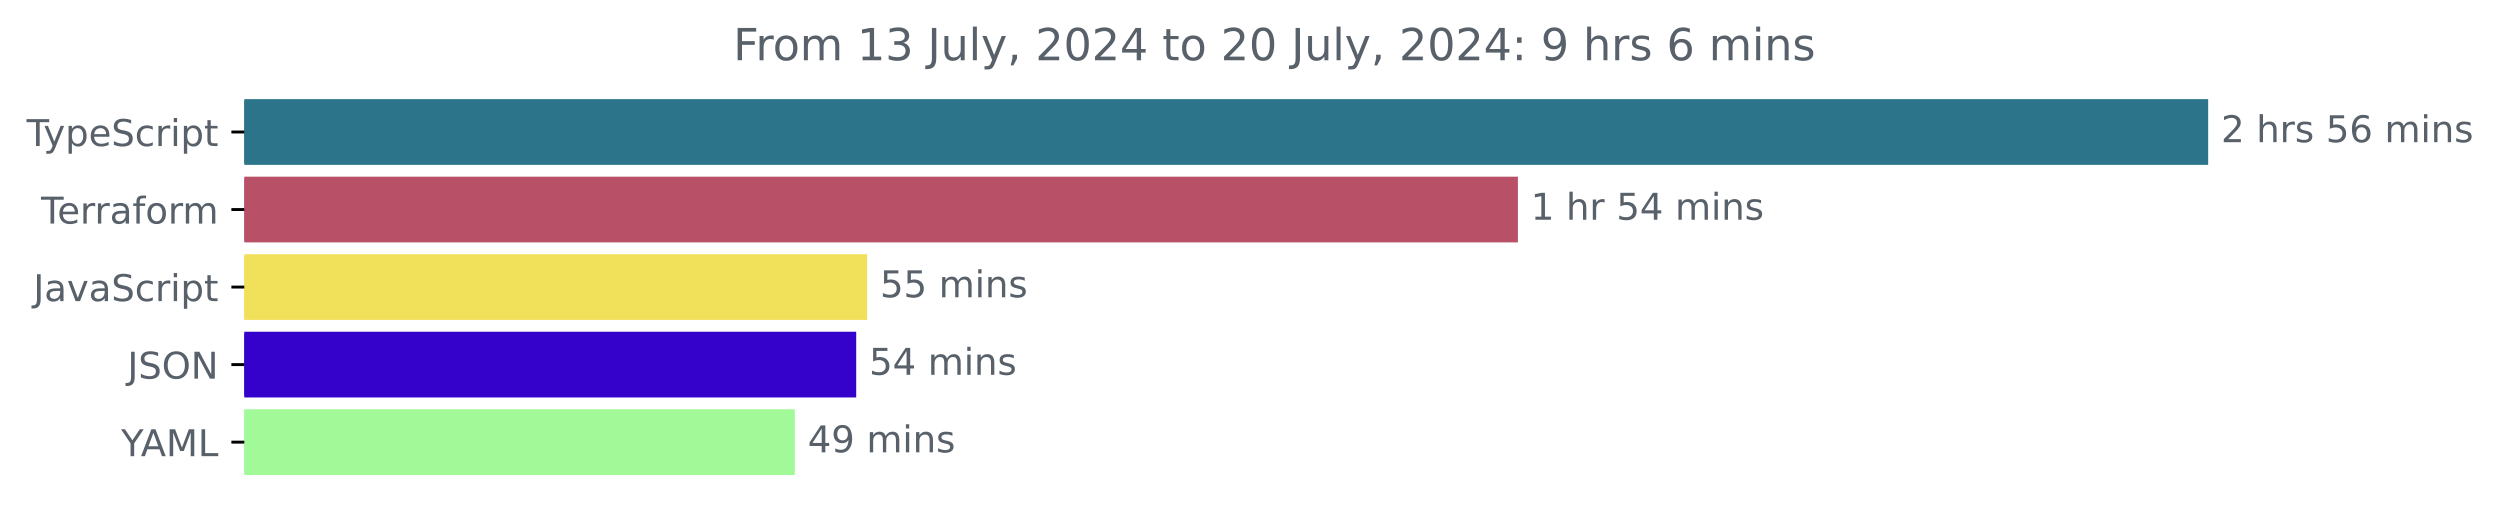
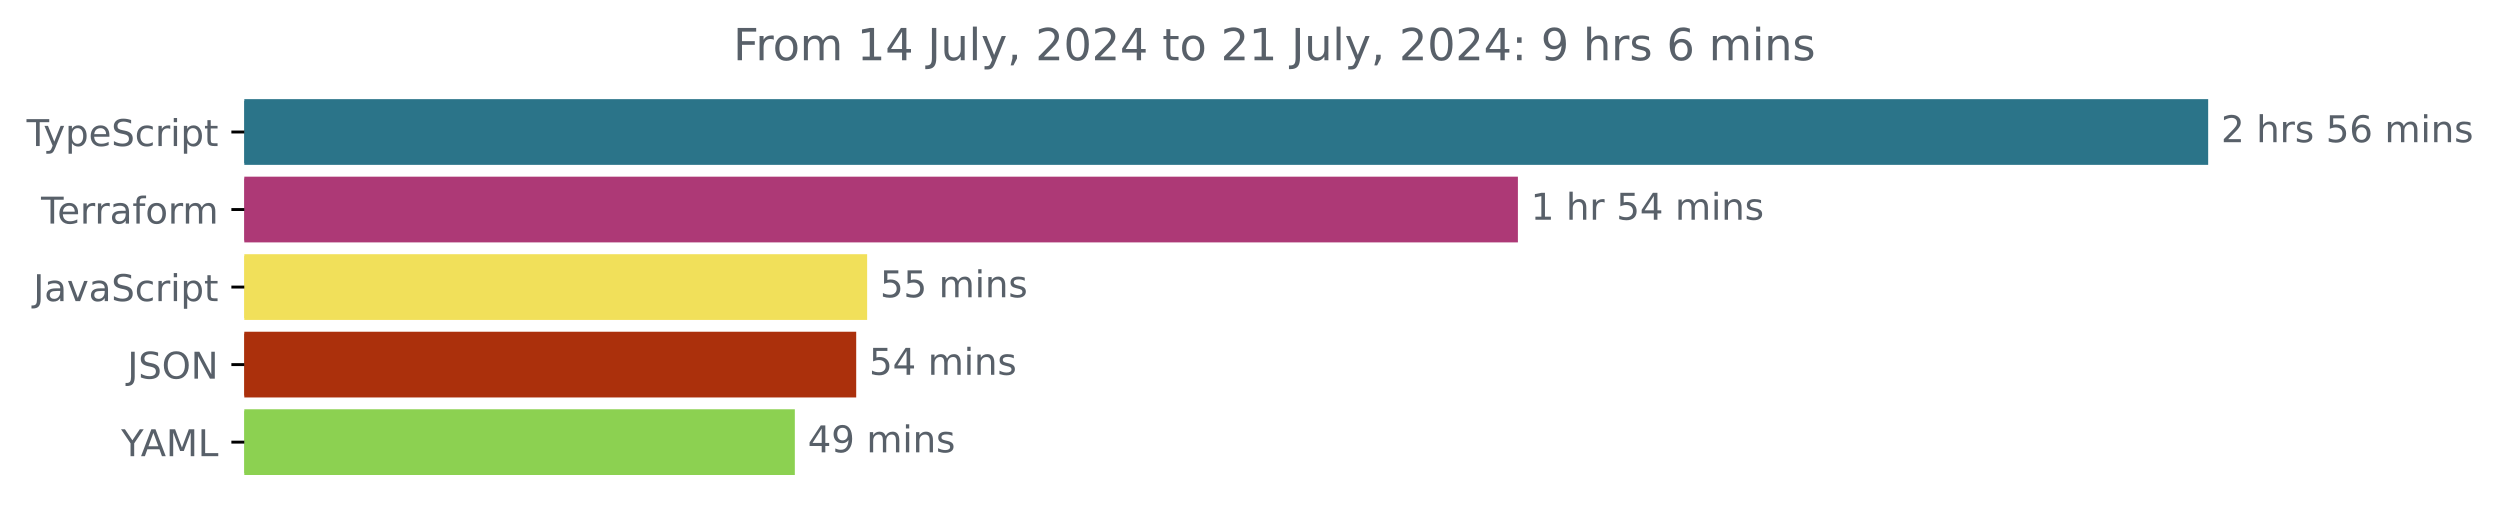
<svg xmlns="http://www.w3.org/2000/svg" xmlns:xlink="http://www.w3.org/1999/xlink" width="677.144pt" height="140.398pt" viewBox="0 0 677.144 140.398" version="1.1">
  <defs>
    <style type="text/css">*{stroke-linejoin: round; stroke-linecap: butt}</style>
  </defs>
  <g id="figure_1">
    <g id="patch_1">
      <path d="M -0 140.398  L 677.144 140.398  L 677.144 0  L -0 0  L -0 140.398  z " style="fill: none" />
    </g>
    <g id="axes_1">
      <g id="patch_2">
-         <path d="M 66.17 27.358  L 597.599 27.358  L 597.599 44.158  L 66.17 44.158  z " clip-path="url(#p072949f990)" style="fill: #2b7489; stroke: #2b7489; stroke-linejoin: miter" />
+         <path d="M 66.17 27.358  L 597.599 27.358  L 597.599 44.158  L 66.17 44.158  z " clip-path="url(#p333b4c88c1)" style="fill: #2b7489; stroke: #2b7489; stroke-linejoin: miter" />
      </g>
      <g id="patch_3">
-         <path d="M 66.17 48.358  L 410.636 48.358  L 410.636 65.158  L 66.17 65.158  z " clip-path="url(#p072949f990)" style="fill: #b85168; stroke: #b85168; stroke-linejoin: miter" />
+         <path d="M 66.17 48.358  L 410.636 48.358  L 410.636 65.158  L 66.17 65.158  z " clip-path="url(#p333b4c88c1)" style="fill: #ad3976; stroke: #ad3976; stroke-linejoin: miter" />
      </g>
      <g id="patch_4">
-         <path d="M 66.17 69.358  L 234.371 69.358  L 234.371 86.158  L 66.17 86.158  z " clip-path="url(#p072949f990)" style="fill: #f1e05a; stroke: #f1e05a; stroke-linejoin: miter" />
+         <path d="M 66.17 69.358  L 234.371 69.358  L 234.371 86.158  L 66.17 86.158  z " clip-path="url(#p333b4c88c1)" style="fill: #f1e05a; stroke: #f1e05a; stroke-linejoin: miter" />
      </g>
      <g id="patch_5">
-         <path d="M 66.17 90.358  L 231.409 90.358  L 231.409 107.158  L 66.17 107.158  z " clip-path="url(#p072949f990)" style="fill: #3402ca; stroke: #3402ca; stroke-linejoin: miter" />
+         <path d="M 66.17 90.358  L 231.409 90.358  L 231.409 107.158  L 66.17 107.158  z " clip-path="url(#p333b4c88c1)" style="fill: #ab300c; stroke: #ab300c; stroke-linejoin: miter" />
      </g>
      <g id="patch_6">
-         <path d="M 66.17 111.358  L 214.786 111.358  L 214.786 128.158  L 66.17 128.158  z " clip-path="url(#p072949f990)" style="fill: #a1fa97; stroke: #a1fa97; stroke-linejoin: miter" />
+         <path d="M 66.17 111.358  L 214.786 111.358  L 214.786 128.158  L 66.17 128.158  z " clip-path="url(#p333b4c88c1)" style="fill: #8cd151; stroke: #8cd151; stroke-linejoin: miter" />
      </g>
      <g id="matplotlib.axis_1" />
      <g id="matplotlib.axis_2">
        <g id="ytick_1">
          <g id="line2d_1">
            <defs>
-               <path id="mb2ced0d748" d="M 0 0  L -3.5 0  " style="stroke: #000000; stroke-width: 0.8" />
+               <path id="mc1f1d19bbd" d="M 0 0  L -3.5 0  " style="stroke: #000000; stroke-width: 0.8" />
            </defs>
            <g>
-               <use xlink:href="#mb2ced0d748" x="66.17" y="35.758" style="stroke: #000000; stroke-width: 0.8" />
+               <use xlink:href="#mc1f1d19bbd" x="66.17" y="35.758" style="stroke: #000000; stroke-width: 0.8" />
            </g>
          </g>
          <g id="text_1">
            <g style="fill: #586069" transform="translate(7.2 39.55734) scale(0.1 -0.1)">
              <defs>
                <path id="DejaVuSans-54" d="M -19 4666  L 3928 4666  L 3928 4134  L 2272 4134  L 2272 0  L 1638 0  L 1638 4134  L -19 4134  L -19 4666  z " transform="scale(0.015625)" />
                <path id="DejaVuSans-79" d="M 2059 -325  Q 1816 -950 1584 -1140  Q 1353 -1331 966 -1331  L 506 -1331  L 506 -850  L 844 -850  Q 1081 -850 1212 -737  Q 1344 -625 1503 -206  L 1606 56  L 191 3500  L 800 3500  L 1894 763  L 2988 3500  L 3597 3500  L 2059 -325  z " transform="scale(0.015625)" />
                <path id="DejaVuSans-70" d="M 1159 525  L 1159 -1331  L 581 -1331  L 581 3500  L 1159 3500  L 1159 2969  Q 1341 3281 1617 3432  Q 1894 3584 2278 3584  Q 2916 3584 3314 3078  Q 3713 2572 3713 1747  Q 3713 922 3314 415  Q 2916 -91 2278 -91  Q 1894 -91 1617 61  Q 1341 213 1159 525  z M 3116 1747  Q 3116 2381 2855 2742  Q 2594 3103 2138 3103  Q 1681 3103 1420 2742  Q 1159 2381 1159 1747  Q 1159 1113 1420 752  Q 1681 391 2138 391  Q 2594 391 2855 752  Q 3116 1113 3116 1747  z " transform="scale(0.015625)" />
                <path id="DejaVuSans-65" d="M 3597 1894  L 3597 1613  L 953 1613  Q 991 1019 1311 708  Q 1631 397 2203 397  Q 2534 397 2845 478  Q 3156 559 3463 722  L 3463 178  Q 3153 47 2828 -22  Q 2503 -91 2169 -91  Q 1331 -91 842 396  Q 353 884 353 1716  Q 353 2575 817 3079  Q 1281 3584 2069 3584  Q 2775 3584 3186 3129  Q 3597 2675 3597 1894  z M 3022 2063  Q 3016 2534 2758 2815  Q 2500 3097 2075 3097  Q 1594 3097 1305 2825  Q 1016 2553 972 2059  L 3022 2063  z " transform="scale(0.015625)" />
                <path id="DejaVuSans-53" d="M 3425 4513  L 3425 3897  Q 3066 4069 2747 4153  Q 2428 4238 2131 4238  Q 1616 4238 1336 4038  Q 1056 3838 1056 3469  Q 1056 3159 1242 3001  Q 1428 2844 1947 2747  L 2328 2669  Q 3034 2534 3370 2195  Q 3706 1856 3706 1288  Q 3706 609 3251 259  Q 2797 -91 1919 -91  Q 1588 -91 1214 -16  Q 841 59 441 206  L 441 856  Q 825 641 1194 531  Q 1563 422 1919 422  Q 2459 422 2753 634  Q 3047 847 3047 1241  Q 3047 1584 2836 1778  Q 2625 1972 2144 2069  L 1759 2144  Q 1053 2284 737 2584  Q 422 2884 422 3419  Q 422 4038 858 4394  Q 1294 4750 2059 4750  Q 2388 4750 2728 4690  Q 3069 4631 3425 4513  z " transform="scale(0.015625)" />
                <path id="DejaVuSans-63" d="M 3122 3366  L 3122 2828  Q 2878 2963 2633 3030  Q 2388 3097 2138 3097  Q 1578 3097 1268 2742  Q 959 2388 959 1747  Q 959 1106 1268 751  Q 1578 397 2138 397  Q 2388 397 2633 464  Q 2878 531 3122 666  L 3122 134  Q 2881 22 2623 -34  Q 2366 -91 2075 -91  Q 1284 -91 818 406  Q 353 903 353 1747  Q 353 2603 823 3093  Q 1294 3584 2113 3584  Q 2378 3584 2631 3529  Q 2884 3475 3122 3366  z " transform="scale(0.015625)" />
                <path id="DejaVuSans-72" d="M 2631 2963  Q 2534 3019 2420 3045  Q 2306 3072 2169 3072  Q 1681 3072 1420 2755  Q 1159 2438 1159 1844  L 1159 0  L 581 0  L 581 3500  L 1159 3500  L 1159 2956  Q 1341 3275 1631 3429  Q 1922 3584 2338 3584  Q 2397 3584 2469 3576  Q 2541 3569 2628 3553  L 2631 2963  z " transform="scale(0.015625)" />
                <path id="DejaVuSans-69" d="M 603 3500  L 1178 3500  L 1178 0  L 603 0  L 603 3500  z M 603 4863  L 1178 4863  L 1178 4134  L 603 4134  L 603 4863  z " transform="scale(0.015625)" />
                <path id="DejaVuSans-74" d="M 1172 4494  L 1172 3500  L 2356 3500  L 2356 3053  L 1172 3053  L 1172 1153  Q 1172 725 1289 603  Q 1406 481 1766 481  L 2356 481  L 2356 0  L 1766 0  Q 1100 0 847 248  Q 594 497 594 1153  L 594 3053  L 172 3053  L 172 3500  L 594 3500  L 594 4494  L 1172 4494  z " transform="scale(0.015625)" />
              </defs>
              <use xlink:href="#DejaVuSans-54" />
              <use xlink:href="#DejaVuSans-79" x="45.459" />
              <use xlink:href="#DejaVuSans-70" x="104.639" />
              <use xlink:href="#DejaVuSans-65" x="168.115" />
              <use xlink:href="#DejaVuSans-53" x="229.639" />
              <use xlink:href="#DejaVuSans-63" x="293.115" />
              <use xlink:href="#DejaVuSans-72" x="348.096" />
              <use xlink:href="#DejaVuSans-69" x="389.209" />
              <use xlink:href="#DejaVuSans-70" x="416.992" />
              <use xlink:href="#DejaVuSans-74" x="480.469" />
            </g>
          </g>
        </g>
        <g id="ytick_2">
          <g id="line2d_2">
            <g>
-               <use xlink:href="#mb2ced0d748" x="66.17" y="56.758" style="stroke: #000000; stroke-width: 0.8" />
+               <use xlink:href="#mc1f1d19bbd" x="66.17" y="56.758" style="stroke: #000000; stroke-width: 0.8" />
            </g>
          </g>
          <g id="text_2">
            <g style="fill: #586069" transform="translate(11.11875 60.55734) scale(0.1 -0.1)">
              <defs>
                <path id="DejaVuSans-61" d="M 2194 1759  Q 1497 1759 1228 1600  Q 959 1441 959 1056  Q 959 750 1161 570  Q 1363 391 1709 391  Q 2188 391 2477 730  Q 2766 1069 2766 1631  L 2766 1759  L 2194 1759  z M 3341 1997  L 3341 0  L 2766 0  L 2766 531  Q 2569 213 2275 61  Q 1981 -91 1556 -91  Q 1019 -91 701 211  Q 384 513 384 1019  Q 384 1609 779 1909  Q 1175 2209 1959 2209  L 2766 2209  L 2766 2266  Q 2766 2663 2505 2880  Q 2244 3097 1772 3097  Q 1472 3097 1187 3025  Q 903 2953 641 2809  L 641 3341  Q 956 3463 1253 3523  Q 1550 3584 1831 3584  Q 2591 3584 2966 3190  Q 3341 2797 3341 1997  z " transform="scale(0.015625)" />
                <path id="DejaVuSans-66" d="M 2375 4863  L 2375 4384  L 1825 4384  Q 1516 4384 1395 4259  Q 1275 4134 1275 3809  L 1275 3500  L 2222 3500  L 2222 3053  L 1275 3053  L 1275 0  L 697 0  L 697 3053  L 147 3053  L 147 3500  L 697 3500  L 697 3744  Q 697 4328 969 4595  Q 1241 4863 1831 4863  L 2375 4863  z " transform="scale(0.015625)" />
                <path id="DejaVuSans-6f" d="M 1959 3097  Q 1497 3097 1228 2736  Q 959 2375 959 1747  Q 959 1119 1226 758  Q 1494 397 1959 397  Q 2419 397 2687 759  Q 2956 1122 2956 1747  Q 2956 2369 2687 2733  Q 2419 3097 1959 3097  z M 1959 3584  Q 2709 3584 3137 3096  Q 3566 2609 3566 1747  Q 3566 888 3137 398  Q 2709 -91 1959 -91  Q 1206 -91 779 398  Q 353 888 353 1747  Q 353 2609 779 3096  Q 1206 3584 1959 3584  z " transform="scale(0.015625)" />
                <path id="DejaVuSans-6d" d="M 3328 2828  Q 3544 3216 3844 3400  Q 4144 3584 4550 3584  Q 5097 3584 5394 3201  Q 5691 2819 5691 2113  L 5691 0  L 5113 0  L 5113 2094  Q 5113 2597 4934 2840  Q 4756 3084 4391 3084  Q 3944 3084 3684 2787  Q 3425 2491 3425 1978  L 3425 0  L 2847 0  L 2847 2094  Q 2847 2600 2669 2842  Q 2491 3084 2119 3084  Q 1678 3084 1418 2786  Q 1159 2488 1159 1978  L 1159 0  L 581 0  L 581 3500  L 1159 3500  L 1159 2956  Q 1356 3278 1631 3431  Q 1906 3584 2284 3584  Q 2666 3584 2933 3390  Q 3200 3197 3328 2828  z " transform="scale(0.015625)" />
              </defs>
              <use xlink:href="#DejaVuSans-54" />
              <use xlink:href="#DejaVuSans-65" x="44.084" />
              <use xlink:href="#DejaVuSans-72" x="105.607" />
              <use xlink:href="#DejaVuSans-72" x="144.971" />
              <use xlink:href="#DejaVuSans-61" x="186.084" />
              <use xlink:href="#DejaVuSans-66" x="247.363" />
              <use xlink:href="#DejaVuSans-6f" x="282.568" />
              <use xlink:href="#DejaVuSans-72" x="343.75" />
              <use xlink:href="#DejaVuSans-6d" x="383.113" />
            </g>
          </g>
        </g>
        <g id="ytick_3">
          <g id="line2d_3">
            <g>
-               <use xlink:href="#mb2ced0d748" x="66.17" y="77.758" style="stroke: #000000; stroke-width: 0.8" />
+               <use xlink:href="#mc1f1d19bbd" x="66.17" y="77.758" style="stroke: #000000; stroke-width: 0.8" />
            </g>
          </g>
          <g id="text_3">
            <g style="fill: #586069" transform="translate(9.040625 81.55734) scale(0.1 -0.1)">
              <defs>
                <path id="DejaVuSans-4a" d="M 628 4666  L 1259 4666  L 1259 325  Q 1259 -519 939 -900  Q 619 -1281 -91 -1281  L -331 -1281  L -331 -750  L -134 -750  Q 284 -750 456 -515  Q 628 -281 628 325  L 628 4666  z " transform="scale(0.015625)" />
                <path id="DejaVuSans-76" d="M 191 3500  L 800 3500  L 1894 563  L 2988 3500  L 3597 3500  L 2284 0  L 1503 0  L 191 3500  z " transform="scale(0.015625)" />
              </defs>
              <use xlink:href="#DejaVuSans-4a" />
              <use xlink:href="#DejaVuSans-61" x="29.492" />
              <use xlink:href="#DejaVuSans-76" x="90.771" />
              <use xlink:href="#DejaVuSans-61" x="149.951" />
              <use xlink:href="#DejaVuSans-53" x="211.23" />
              <use xlink:href="#DejaVuSans-63" x="274.707" />
              <use xlink:href="#DejaVuSans-72" x="329.688" />
              <use xlink:href="#DejaVuSans-69" x="370.801" />
              <use xlink:href="#DejaVuSans-70" x="398.584" />
              <use xlink:href="#DejaVuSans-74" x="462.061" />
            </g>
          </g>
        </g>
        <g id="ytick_4">
          <g id="line2d_4">
            <g>
-               <use xlink:href="#mb2ced0d748" x="66.17" y="98.758" style="stroke: #000000; stroke-width: 0.8" />
+               <use xlink:href="#mc1f1d19bbd" x="66.17" y="98.758" style="stroke: #000000; stroke-width: 0.8" />
            </g>
          </g>
          <g id="text_4">
            <g style="fill: #586069" transform="translate(34.51875 102.5573) scale(0.1 -0.1)">
              <defs>
                <path id="DejaVuSans-4f" d="M 2522 4238  Q 1834 4238 1429 3725  Q 1025 3213 1025 2328  Q 1025 1447 1429 934  Q 1834 422 2522 422  Q 3209 422 3611 934  Q 4013 1447 4013 2328  Q 4013 3213 3611 3725  Q 3209 4238 2522 4238  z M 2522 4750  Q 3503 4750 4090 4092  Q 4678 3434 4678 2328  Q 4678 1225 4090 567  Q 3503 -91 2522 -91  Q 1538 -91 948 565  Q 359 1222 359 2328  Q 359 3434 948 4092  Q 1538 4750 2522 4750  z " transform="scale(0.015625)" />
                <path id="DejaVuSans-4e" d="M 628 4666  L 1478 4666  L 3547 763  L 3547 4666  L 4159 4666  L 4159 0  L 3309 0  L 1241 3903  L 1241 0  L 628 0  L 628 4666  z " transform="scale(0.015625)" />
              </defs>
              <use xlink:href="#DejaVuSans-4a" />
              <use xlink:href="#DejaVuSans-53" x="29.492" />
              <use xlink:href="#DejaVuSans-4f" x="92.969" />
              <use xlink:href="#DejaVuSans-4e" x="171.68" />
            </g>
          </g>
        </g>
        <g id="ytick_5">
          <g id="line2d_5">
            <g>
-               <use xlink:href="#mb2ced0d748" x="66.17" y="119.758" style="stroke: #000000; stroke-width: 0.8" />
+               <use xlink:href="#mc1f1d19bbd" x="66.17" y="119.758" style="stroke: #000000; stroke-width: 0.8" />
            </g>
          </g>
          <g id="text_5">
            <g style="fill: #586069" transform="translate(32.79688 123.5573) scale(0.1 -0.1)">
              <defs>
                <path id="DejaVuSans-59" d="M -13 4666  L 666 4666  L 1959 2747  L 3244 4666  L 3922 4666  L 2272 2222  L 2272 0  L 1638 0  L 1638 2222  L -13 4666  z " transform="scale(0.015625)" />
                <path id="DejaVuSans-41" d="M 2188 4044  L 1331 1722  L 3047 1722  L 2188 4044  z M 1831 4666  L 2547 4666  L 4325 0  L 3669 0  L 3244 1197  L 1141 1197  L 716 0  L 50 0  L 1831 4666  z " transform="scale(0.015625)" />
                <path id="DejaVuSans-4d" d="M 628 4666  L 1569 4666  L 2759 1491  L 3956 4666  L 4897 4666  L 4897 0  L 4281 0  L 4281 4097  L 3078 897  L 2444 897  L 1241 4097  L 1241 0  L 628 0  L 628 4666  z " transform="scale(0.015625)" />
                <path id="DejaVuSans-4c" d="M 628 4666  L 1259 4666  L 1259 531  L 3531 531  L 3531 0  L 628 0  L 628 4666  z " transform="scale(0.015625)" />
              </defs>
              <use xlink:href="#DejaVuSans-59" />
              <use xlink:href="#DejaVuSans-41" x="53.334" />
              <use xlink:href="#DejaVuSans-4d" x="121.742" />
              <use xlink:href="#DejaVuSans-4c" x="208.021" />
            </g>
          </g>
        </g>
      </g>
      <g id="text_6">
        <g style="fill: #586069" transform="translate(601.5989 38.5175) scale(0.1 -0.1)">
          <defs>
            <path id="DejaVuSans-32" d="M 1228 531  L 3431 531  L 3431 0  L 469 0  L 469 531  Q 828 903 1448 1529  Q 2069 2156 2228 2338  Q 2531 2678 2651 2914  Q 2772 3150 2772 3378  Q 2772 3750 2511 3984  Q 2250 4219 1831 4219  Q 1534 4219 1204 4116  Q 875 4013 500 3803  L 500 4441  Q 881 4594 1212 4672  Q 1544 4750 1819 4750  Q 2544 4750 2975 4387  Q 3406 4025 3406 3419  Q 3406 3131 3298 2873  Q 3191 2616 2906 2266  Q 2828 2175 2409 1742  Q 1991 1309 1228 531  z " transform="scale(0.015625)" />
            <path id="DejaVuSans-20" transform="scale(0.015625)" />
            <path id="DejaVuSans-68" d="M 3513 2113  L 3513 0  L 2938 0  L 2938 2094  Q 2938 2591 2744 2837  Q 2550 3084 2163 3084  Q 1697 3084 1428 2787  Q 1159 2491 1159 1978  L 1159 0  L 581 0  L 581 4863  L 1159 4863  L 1159 2956  Q 1366 3272 1645 3428  Q 1925 3584 2291 3584  Q 2894 3584 3203 3211  Q 3513 2838 3513 2113  z " transform="scale(0.015625)" />
            <path id="DejaVuSans-73" d="M 2834 3397  L 2834 2853  Q 2591 2978 2328 3040  Q 2066 3103 1784 3103  Q 1356 3103 1142 2972  Q 928 2841 928 2578  Q 928 2378 1081 2264  Q 1234 2150 1697 2047  L 1894 2003  Q 2506 1872 2764 1633  Q 3022 1394 3022 966  Q 3022 478 2636 193  Q 2250 -91 1575 -91  Q 1294 -91 989 -36  Q 684 19 347 128  L 347 722  Q 666 556 975 473  Q 1284 391 1588 391  Q 1994 391 2212 530  Q 2431 669 2431 922  Q 2431 1156 2273 1281  Q 2116 1406 1581 1522  L 1381 1569  Q 847 1681 609 1914  Q 372 2147 372 2553  Q 372 3047 722 3315  Q 1072 3584 1716 3584  Q 2034 3584 2315 3537  Q 2597 3491 2834 3397  z " transform="scale(0.015625)" />
            <path id="DejaVuSans-35" d="M 691 4666  L 3169 4666  L 3169 4134  L 1269 4134  L 1269 2991  Q 1406 3038 1543 3061  Q 1681 3084 1819 3084  Q 2600 3084 3056 2656  Q 3513 2228 3513 1497  Q 3513 744 3044 326  Q 2575 -91 1722 -91  Q 1428 -91 1123 -41  Q 819 9 494 109  L 494 744  Q 775 591 1075 516  Q 1375 441 1709 441  Q 2250 441 2565 725  Q 2881 1009 2881 1497  Q 2881 1984 2565 2268  Q 2250 2553 1709 2553  Q 1456 2553 1204 2497  Q 953 2441 691 2322  L 691 4666  z " transform="scale(0.015625)" />
            <path id="DejaVuSans-36" d="M 2113 2584  Q 1688 2584 1439 2293  Q 1191 2003 1191 1497  Q 1191 994 1439 701  Q 1688 409 2113 409  Q 2538 409 2786 701  Q 3034 994 3034 1497  Q 3034 2003 2786 2293  Q 2538 2584 2113 2584  z M 3366 4563  L 3366 3988  Q 3128 4100 2886 4159  Q 2644 4219 2406 4219  Q 1781 4219 1451 3797  Q 1122 3375 1075 2522  Q 1259 2794 1537 2939  Q 1816 3084 2150 3084  Q 2853 3084 3261 2657  Q 3669 2231 3669 1497  Q 3669 778 3244 343  Q 2819 -91 2113 -91  Q 1303 -91 875 529  Q 447 1150 447 2328  Q 447 3434 972 4092  Q 1497 4750 2381 4750  Q 2619 4750 2861 4703  Q 3103 4656 3366 4563  z " transform="scale(0.015625)" />
            <path id="DejaVuSans-6e" d="M 3513 2113  L 3513 0  L 2938 0  L 2938 2094  Q 2938 2591 2744 2837  Q 2550 3084 2163 3084  Q 1697 3084 1428 2787  Q 1159 2491 1159 1978  L 1159 0  L 581 0  L 581 3500  L 1159 3500  L 1159 2956  Q 1366 3272 1645 3428  Q 1925 3584 2291 3584  Q 2894 3584 3203 3211  Q 3513 2838 3513 2113  z " transform="scale(0.015625)" />
          </defs>
          <use xlink:href="#DejaVuSans-32" />
          <use xlink:href="#DejaVuSans-20" x="63.623" />
          <use xlink:href="#DejaVuSans-68" x="95.41" />
          <use xlink:href="#DejaVuSans-72" x="158.789" />
          <use xlink:href="#DejaVuSans-73" x="199.902" />
          <use xlink:href="#DejaVuSans-20" x="252.002" />
          <use xlink:href="#DejaVuSans-35" x="283.789" />
          <use xlink:href="#DejaVuSans-36" x="347.412" />
          <use xlink:href="#DejaVuSans-20" x="411.035" />
          <use xlink:href="#DejaVuSans-6d" x="442.822" />
          <use xlink:href="#DejaVuSans-69" x="540.234" />
          <use xlink:href="#DejaVuSans-6e" x="568.018" />
          <use xlink:href="#DejaVuSans-73" x="631.396" />
        </g>
      </g>
      <g id="text_7">
        <g style="fill: #586069" transform="translate(414.6361 59.5175) scale(0.1 -0.1)">
          <defs>
            <path id="DejaVuSans-31" d="M 794 531  L 1825 531  L 1825 4091  L 703 3866  L 703 4441  L 1819 4666  L 2450 4666  L 2450 531  L 3481 531  L 3481 0  L 794 0  L 794 531  z " transform="scale(0.015625)" />
            <path id="DejaVuSans-34" d="M 2419 4116  L 825 1625  L 2419 1625  L 2419 4116  z M 2253 4666  L 3047 4666  L 3047 1625  L 3713 1625  L 3713 1100  L 3047 1100  L 3047 0  L 2419 0  L 2419 1100  L 313 1100  L 313 1709  L 2253 4666  z " transform="scale(0.015625)" />
          </defs>
          <use xlink:href="#DejaVuSans-31" />
          <use xlink:href="#DejaVuSans-20" x="63.623" />
          <use xlink:href="#DejaVuSans-68" x="95.41" />
          <use xlink:href="#DejaVuSans-72" x="158.789" />
          <use xlink:href="#DejaVuSans-20" x="199.902" />
          <use xlink:href="#DejaVuSans-35" x="231.689" />
          <use xlink:href="#DejaVuSans-34" x="295.312" />
          <use xlink:href="#DejaVuSans-20" x="358.936" />
          <use xlink:href="#DejaVuSans-6d" x="390.723" />
          <use xlink:href="#DejaVuSans-69" x="488.135" />
          <use xlink:href="#DejaVuSans-6e" x="515.918" />
          <use xlink:href="#DejaVuSans-73" x="579.297" />
        </g>
      </g>
      <g id="text_8">
        <g style="fill: #586069" transform="translate(238.371 80.5175) scale(0.1 -0.1)">
          <use xlink:href="#DejaVuSans-35" />
          <use xlink:href="#DejaVuSans-35" x="63.623" />
          <use xlink:href="#DejaVuSans-20" x="127.246" />
          <use xlink:href="#DejaVuSans-6d" x="159.033" />
          <use xlink:href="#DejaVuSans-69" x="256.445" />
          <use xlink:href="#DejaVuSans-6e" x="284.229" />
          <use xlink:href="#DejaVuSans-73" x="347.607" />
        </g>
      </g>
      <g id="text_9">
        <g style="fill: #586069" transform="translate(235.4086 101.5175) scale(0.1 -0.1)">
          <use xlink:href="#DejaVuSans-35" />
          <use xlink:href="#DejaVuSans-34" x="63.623" />
          <use xlink:href="#DejaVuSans-20" x="127.246" />
          <use xlink:href="#DejaVuSans-6d" x="159.033" />
          <use xlink:href="#DejaVuSans-69" x="256.445" />
          <use xlink:href="#DejaVuSans-6e" x="284.229" />
          <use xlink:href="#DejaVuSans-73" x="347.607" />
        </g>
      </g>
      <g id="text_10">
        <g style="fill: #586069" transform="translate(218.786 122.5175) scale(0.1 -0.1)">
          <defs>
            <path id="DejaVuSans-39" d="M 703 97  L 703 672  Q 941 559 1184 500  Q 1428 441 1663 441  Q 2288 441 2617 861  Q 2947 1281 2994 2138  Q 2813 1869 2534 1725  Q 2256 1581 1919 1581  Q 1219 1581 811 2004  Q 403 2428 403 3163  Q 403 3881 828 4315  Q 1253 4750 1959 4750  Q 2769 4750 3195 4129  Q 3622 3509 3622 2328  Q 3622 1225 3098 567  Q 2575 -91 1691 -91  Q 1453 -91 1209 -44  Q 966 3 703 97  z M 1959 2075  Q 2384 2075 2632 2365  Q 2881 2656 2881 3163  Q 2881 3666 2632 3958  Q 2384 4250 1959 4250  Q 1534 4250 1286 3958  Q 1038 3666 1038 3163  Q 1038 2656 1286 2365  Q 1534 2075 1959 2075  z " transform="scale(0.015625)" />
          </defs>
          <use xlink:href="#DejaVuSans-34" />
          <use xlink:href="#DejaVuSans-39" x="63.623" />
          <use xlink:href="#DejaVuSans-20" x="127.246" />
          <use xlink:href="#DejaVuSans-6d" x="159.033" />
          <use xlink:href="#DejaVuSans-69" x="256.445" />
          <use xlink:href="#DejaVuSans-6e" x="284.229" />
          <use xlink:href="#DejaVuSans-73" x="347.607" />
        </g>
      </g>
      <g id="text_11">
        <g style="fill: #586069" transform="translate(198.6128 16.31812) scale(0.12 -0.12)">
          <defs>
            <path id="DejaVuSans-46" d="M 628 4666  L 3309 4666  L 3309 4134  L 1259 4134  L 1259 2759  L 3109 2759  L 3109 2228  L 1259 2228  L 1259 0  L 628 0  L 628 4666  z " transform="scale(0.015625)" />
-             <path id="DejaVuSans-33" d="M 2597 2516  Q 3050 2419 3304 2112  Q 3559 1806 3559 1356  Q 3559 666 3084 287  Q 2609 -91 1734 -91  Q 1441 -91 1130 -33  Q 819 25 488 141  L 488 750  Q 750 597 1062 519  Q 1375 441 1716 441  Q 2309 441 2620 675  Q 2931 909 2931 1356  Q 2931 1769 2642 2001  Q 2353 2234 1838 2234  L 1294 2234  L 1294 2753  L 1863 2753  Q 2328 2753 2575 2939  Q 2822 3125 2822 3475  Q 2822 3834 2567 4026  Q 2313 4219 1838 4219  Q 1578 4219 1281 4162  Q 984 4106 628 3988  L 628 4550  Q 988 4650 1302 4700  Q 1616 4750 1894 4750  Q 2613 4750 3031 4423  Q 3450 4097 3450 3541  Q 3450 3153 3228 2886  Q 3006 2619 2597 2516  z " transform="scale(0.015625)" />
            <path id="DejaVuSans-75" d="M 544 1381  L 544 3500  L 1119 3500  L 1119 1403  Q 1119 906 1312 657  Q 1506 409 1894 409  Q 2359 409 2629 706  Q 2900 1003 2900 1516  L 2900 3500  L 3475 3500  L 3475 0  L 2900 0  L 2900 538  Q 2691 219 2414 64  Q 2138 -91 1772 -91  Q 1169 -91 856 284  Q 544 659 544 1381  z M 1991 3584  L 1991 3584  z " transform="scale(0.015625)" />
            <path id="DejaVuSans-6c" d="M 603 4863  L 1178 4863  L 1178 0  L 603 0  L 603 4863  z " transform="scale(0.015625)" />
            <path id="DejaVuSans-2c" d="M 750 794  L 1409 794  L 1409 256  L 897 -744  L 494 -744  L 750 256  L 750 794  z " transform="scale(0.015625)" />
            <path id="DejaVuSans-30" d="M 2034 4250  Q 1547 4250 1301 3770  Q 1056 3291 1056 2328  Q 1056 1369 1301 889  Q 1547 409 2034 409  Q 2525 409 2770 889  Q 3016 1369 3016 2328  Q 3016 3291 2770 3770  Q 2525 4250 2034 4250  z M 2034 4750  Q 2819 4750 3233 4129  Q 3647 3509 3647 2328  Q 3647 1150 3233 529  Q 2819 -91 2034 -91  Q 1250 -91 836 529  Q 422 1150 422 2328  Q 422 3509 836 4129  Q 1250 4750 2034 4750  z " transform="scale(0.015625)" />
            <path id="DejaVuSans-3a" d="M 750 794  L 1409 794  L 1409 0  L 750 0  L 750 794  z M 750 3309  L 1409 3309  L 1409 2516  L 750 2516  L 750 3309  z " transform="scale(0.015625)" />
          </defs>
          <use xlink:href="#DejaVuSans-46" />
          <use xlink:href="#DejaVuSans-72" x="50.27" />
          <use xlink:href="#DejaVuSans-6f" x="89.133" />
          <use xlink:href="#DejaVuSans-6d" x="150.314" />
          <use xlink:href="#DejaVuSans-20" x="247.727" />
          <use xlink:href="#DejaVuSans-31" x="279.514" />
-           <use xlink:href="#DejaVuSans-33" x="343.137" />
+           <use xlink:href="#DejaVuSans-34" x="343.137" />
          <use xlink:href="#DejaVuSans-20" x="406.76" />
          <use xlink:href="#DejaVuSans-4a" x="438.547" />
          <use xlink:href="#DejaVuSans-75" x="468.039" />
          <use xlink:href="#DejaVuSans-6c" x="531.418" />
          <use xlink:href="#DejaVuSans-79" x="559.201" />
          <use xlink:href="#DejaVuSans-2c" x="618.381" />
          <use xlink:href="#DejaVuSans-20" x="650.168" />
          <use xlink:href="#DejaVuSans-32" x="681.955" />
          <use xlink:href="#DejaVuSans-30" x="745.578" />
          <use xlink:href="#DejaVuSans-32" x="809.201" />
          <use xlink:href="#DejaVuSans-34" x="872.824" />
          <use xlink:href="#DejaVuSans-20" x="936.447" />
          <use xlink:href="#DejaVuSans-74" x="968.234" />
          <use xlink:href="#DejaVuSans-6f" x="1007.443" />
          <use xlink:href="#DejaVuSans-20" x="1068.625" />
          <use xlink:href="#DejaVuSans-32" x="1100.412" />
-           <use xlink:href="#DejaVuSans-30" x="1164.035" />
+           <use xlink:href="#DejaVuSans-31" x="1164.035" />
          <use xlink:href="#DejaVuSans-20" x="1227.658" />
          <use xlink:href="#DejaVuSans-4a" x="1259.445" />
          <use xlink:href="#DejaVuSans-75" x="1288.938" />
          <use xlink:href="#DejaVuSans-6c" x="1352.316" />
          <use xlink:href="#DejaVuSans-79" x="1380.1" />
          <use xlink:href="#DejaVuSans-2c" x="1439.279" />
          <use xlink:href="#DejaVuSans-20" x="1471.066" />
          <use xlink:href="#DejaVuSans-32" x="1502.854" />
          <use xlink:href="#DejaVuSans-30" x="1566.477" />
          <use xlink:href="#DejaVuSans-32" x="1630.1" />
          <use xlink:href="#DejaVuSans-34" x="1693.723" />
          <use xlink:href="#DejaVuSans-3a" x="1757.346" />
          <use xlink:href="#DejaVuSans-20" x="1791.037" />
          <use xlink:href="#DejaVuSans-39" x="1822.824" />
          <use xlink:href="#DejaVuSans-20" x="1886.447" />
          <use xlink:href="#DejaVuSans-68" x="1918.234" />
          <use xlink:href="#DejaVuSans-72" x="1981.613" />
          <use xlink:href="#DejaVuSans-73" x="2022.727" />
          <use xlink:href="#DejaVuSans-20" x="2074.826" />
          <use xlink:href="#DejaVuSans-36" x="2106.613" />
          <use xlink:href="#DejaVuSans-20" x="2170.236" />
          <use xlink:href="#DejaVuSans-6d" x="2202.023" />
          <use xlink:href="#DejaVuSans-69" x="2299.436" />
          <use xlink:href="#DejaVuSans-6e" x="2327.219" />
          <use xlink:href="#DejaVuSans-73" x="2390.598" />
        </g>
      </g>
    </g>
  </g>
  <defs>
-     <clipPath id="p072949f990">
+     <clipPath id="p333b4c88c1">
      <rect x="66.17" y="22.318" width="558" height="110.88" />
    </clipPath>
  </defs>
</svg>
